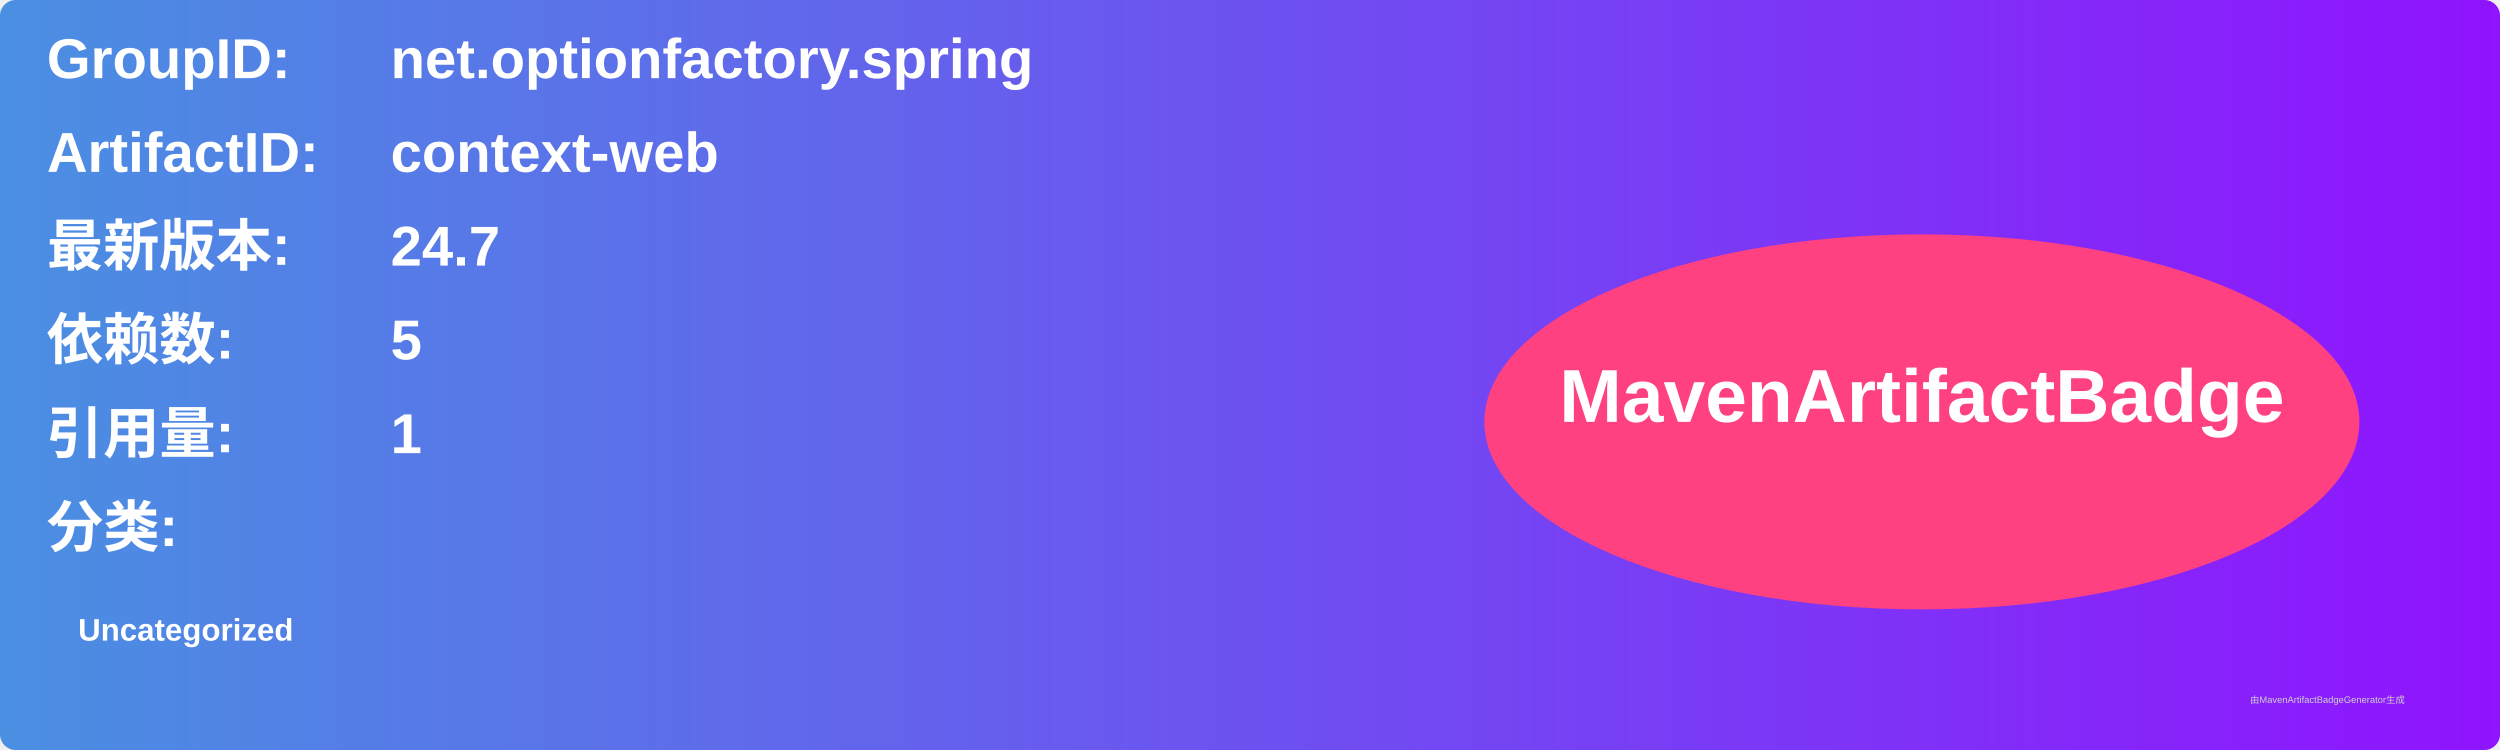
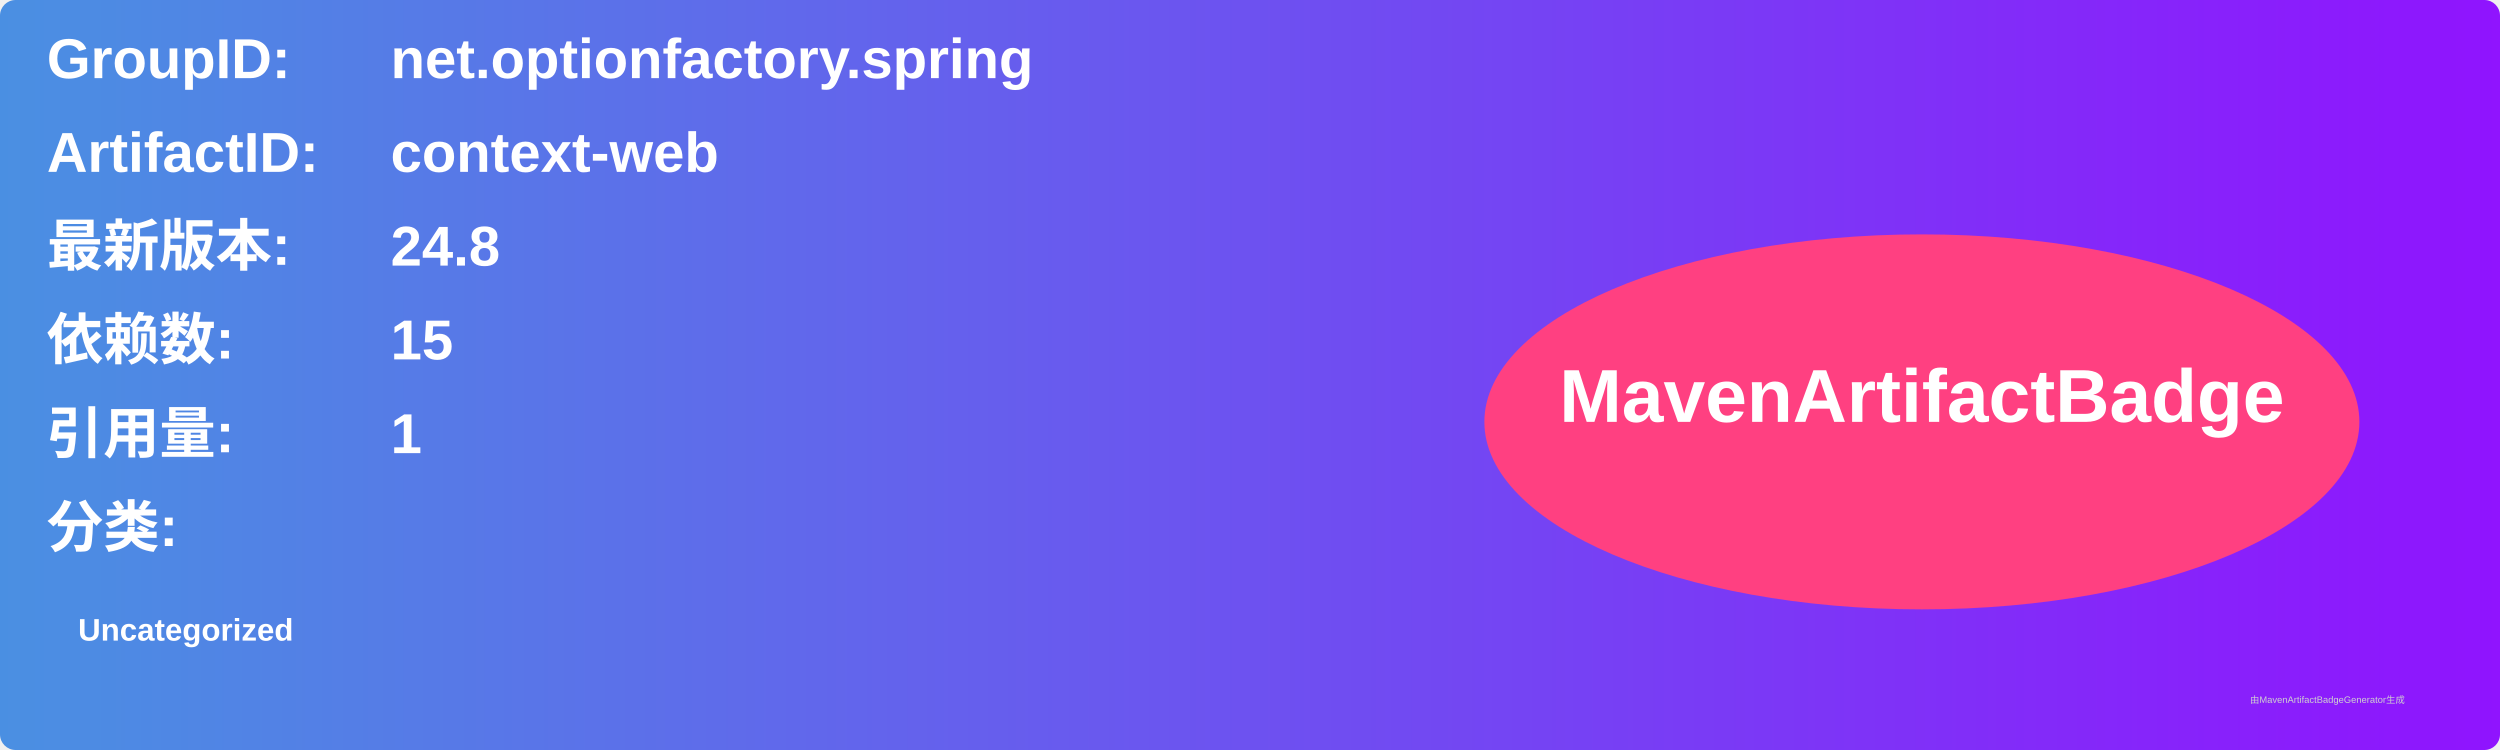
<svg xmlns="http://www.w3.org/2000/svg" width="800" height="240" viewBox="0 0 800 240">
  <linearGradient id="grad" x1="0%" y1="0%" x2="100%" y2="0%">
    <stop offset="0%" stop-color="#4a90e2" />
    <stop offset="100%" stop-color="#9013fe" />
  </linearGradient>
  <rect width="100%" height="100%" rx="5" ry="5" fill="url(#grad)" />
  <g transform="translate(15, 15)">
    <text x="0" y="10" font-family="Arial" font-size="18" fill="white" font-weight="bold" width="260">GroupID:</text>
    <text x="110" y="10" font-family="Arial" font-size="18" fill="white" font-weight="bold" width="460">net.optionfactory.spring</text>
    <text x="0" y="40" font-family="Arial" font-size="18" fill="white" font-weight="bold" width="260">ArtifactID:</text>
    <text x="110" y="40" font-family="Arial" font-size="18" fill="white" font-weight="bold" width="460">context-web</text>
    <text x="0" y="70" font-family="Arial" font-size="18" fill="white" font-weight="bold">最新版本:</text>
    <text x="110" y="70" font-family="Arial" font-size="18" fill="white" font-weight="bold">
-       <tspan font-weight="bold">24.7</tspan>
+       <tspan font-weight="bold">24.8</tspan>
    </text>
    <text x="0" y="100" font-family="Arial" font-size="18" fill="white" font-weight="bold">依赖数: </text>
    <text x="110" y="100" font-family="Arial" font-size="18" fill="white">
-       <tspan font-weight="bold">5</tspan>
+       <tspan font-weight="bold">15</tspan>
    </text>
    <text x="0" y="130" font-family="Arial" font-size="18" fill="white" font-weight="bold">引用量: </text>
    <text x="110" y="130" font-family="Arial" font-size="18" fill="white">
      <tspan font-weight="bold">1</tspan>
    </text>
    <text x="0" y="160" font-family="Arial" font-size="18" fill="white" font-weight="bold">分类:</text>
    <text x="10" y="190" font-family="Arial" font-size="10" fill="white">
      <tspan font-weight="bold">Uncategorized</tspan>
    </text>
    <ellipse cx="600" cy="120" rx="140" ry="60" fill="#ff4081" />
    <text x="600" y="120" text-anchor="middle" font-family="Arial" font-size="24" fill="white" font-weight="bold">MavenArtifactBadge</text>
  </g>
  <text x="720" y="225" font-family="Arial" font-size="3" fill="#d0d0d0">由MavenArtifactBadgeGenerator生成</text>
</svg>
